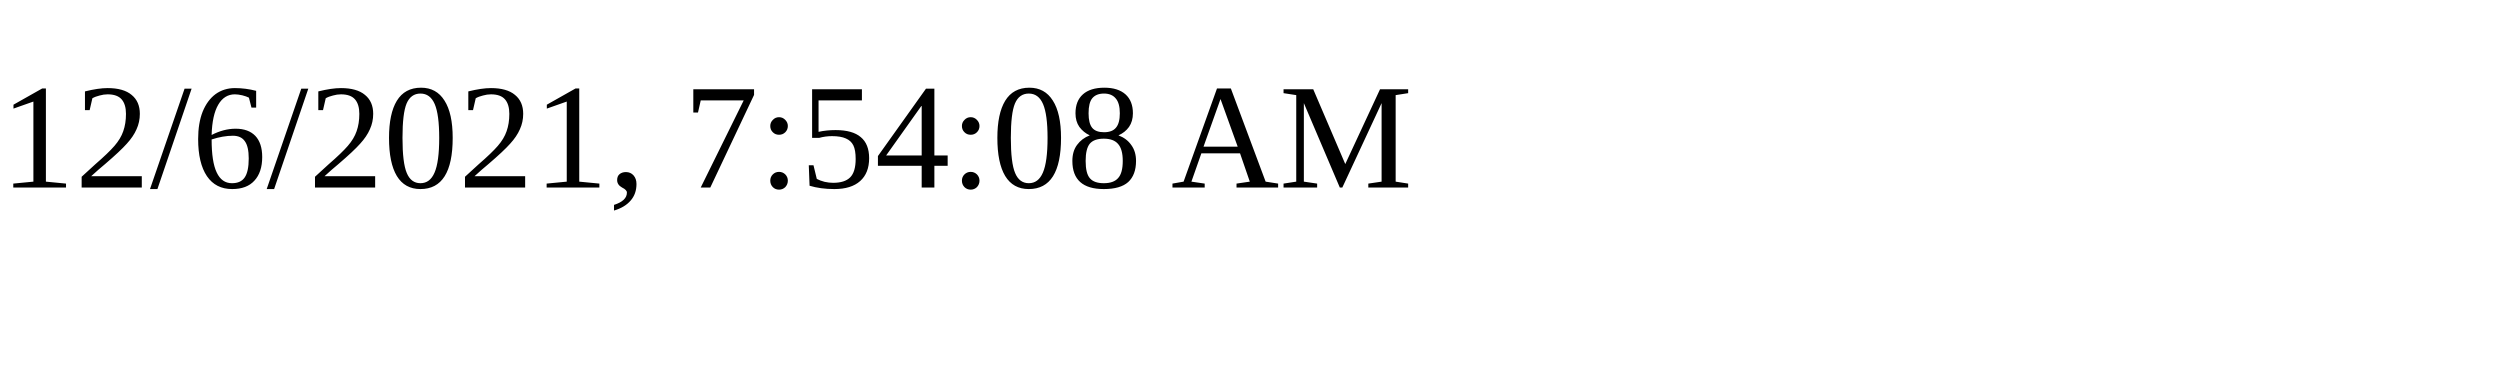
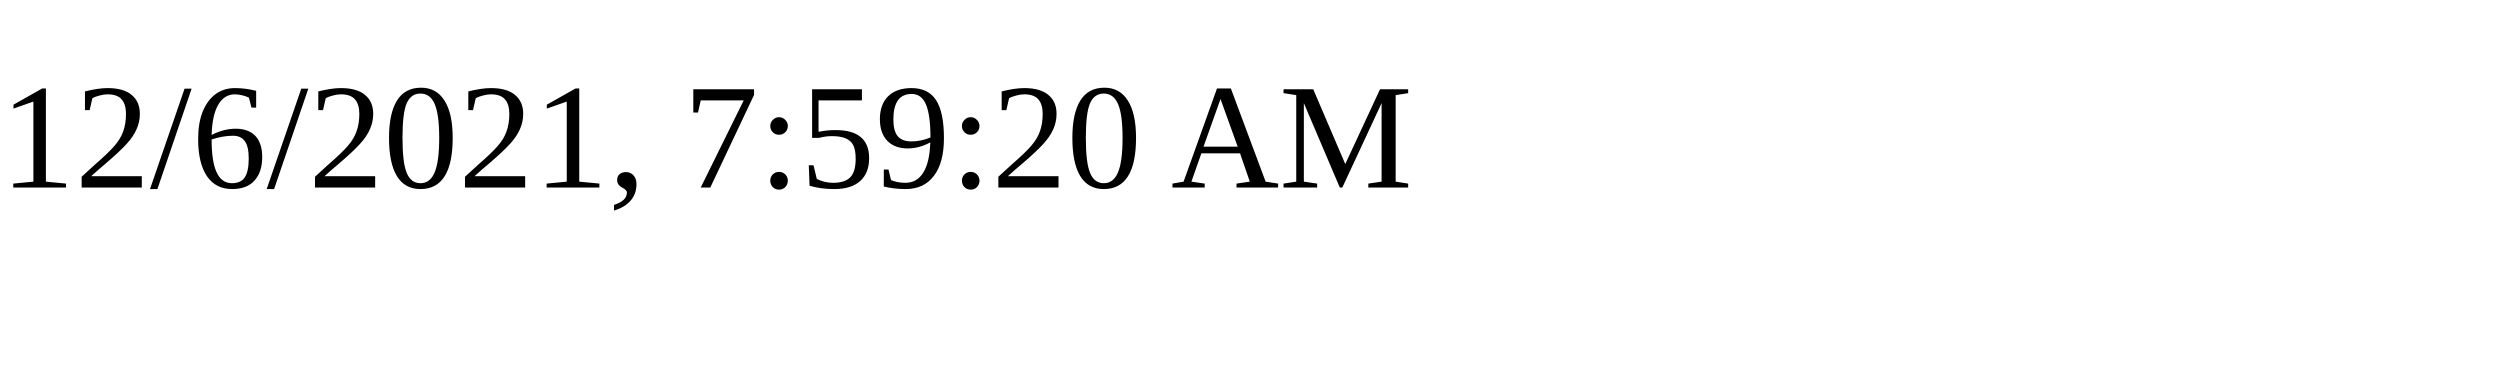
<svg xmlns="http://www.w3.org/2000/svg" height="30" width="200">
-   <text x="0" y="15">12/6/2021, 7:54:08 AM</text>
+   <text x="0" y="15">12/6/2021, 7:59:20 AM</text>
</svg>
